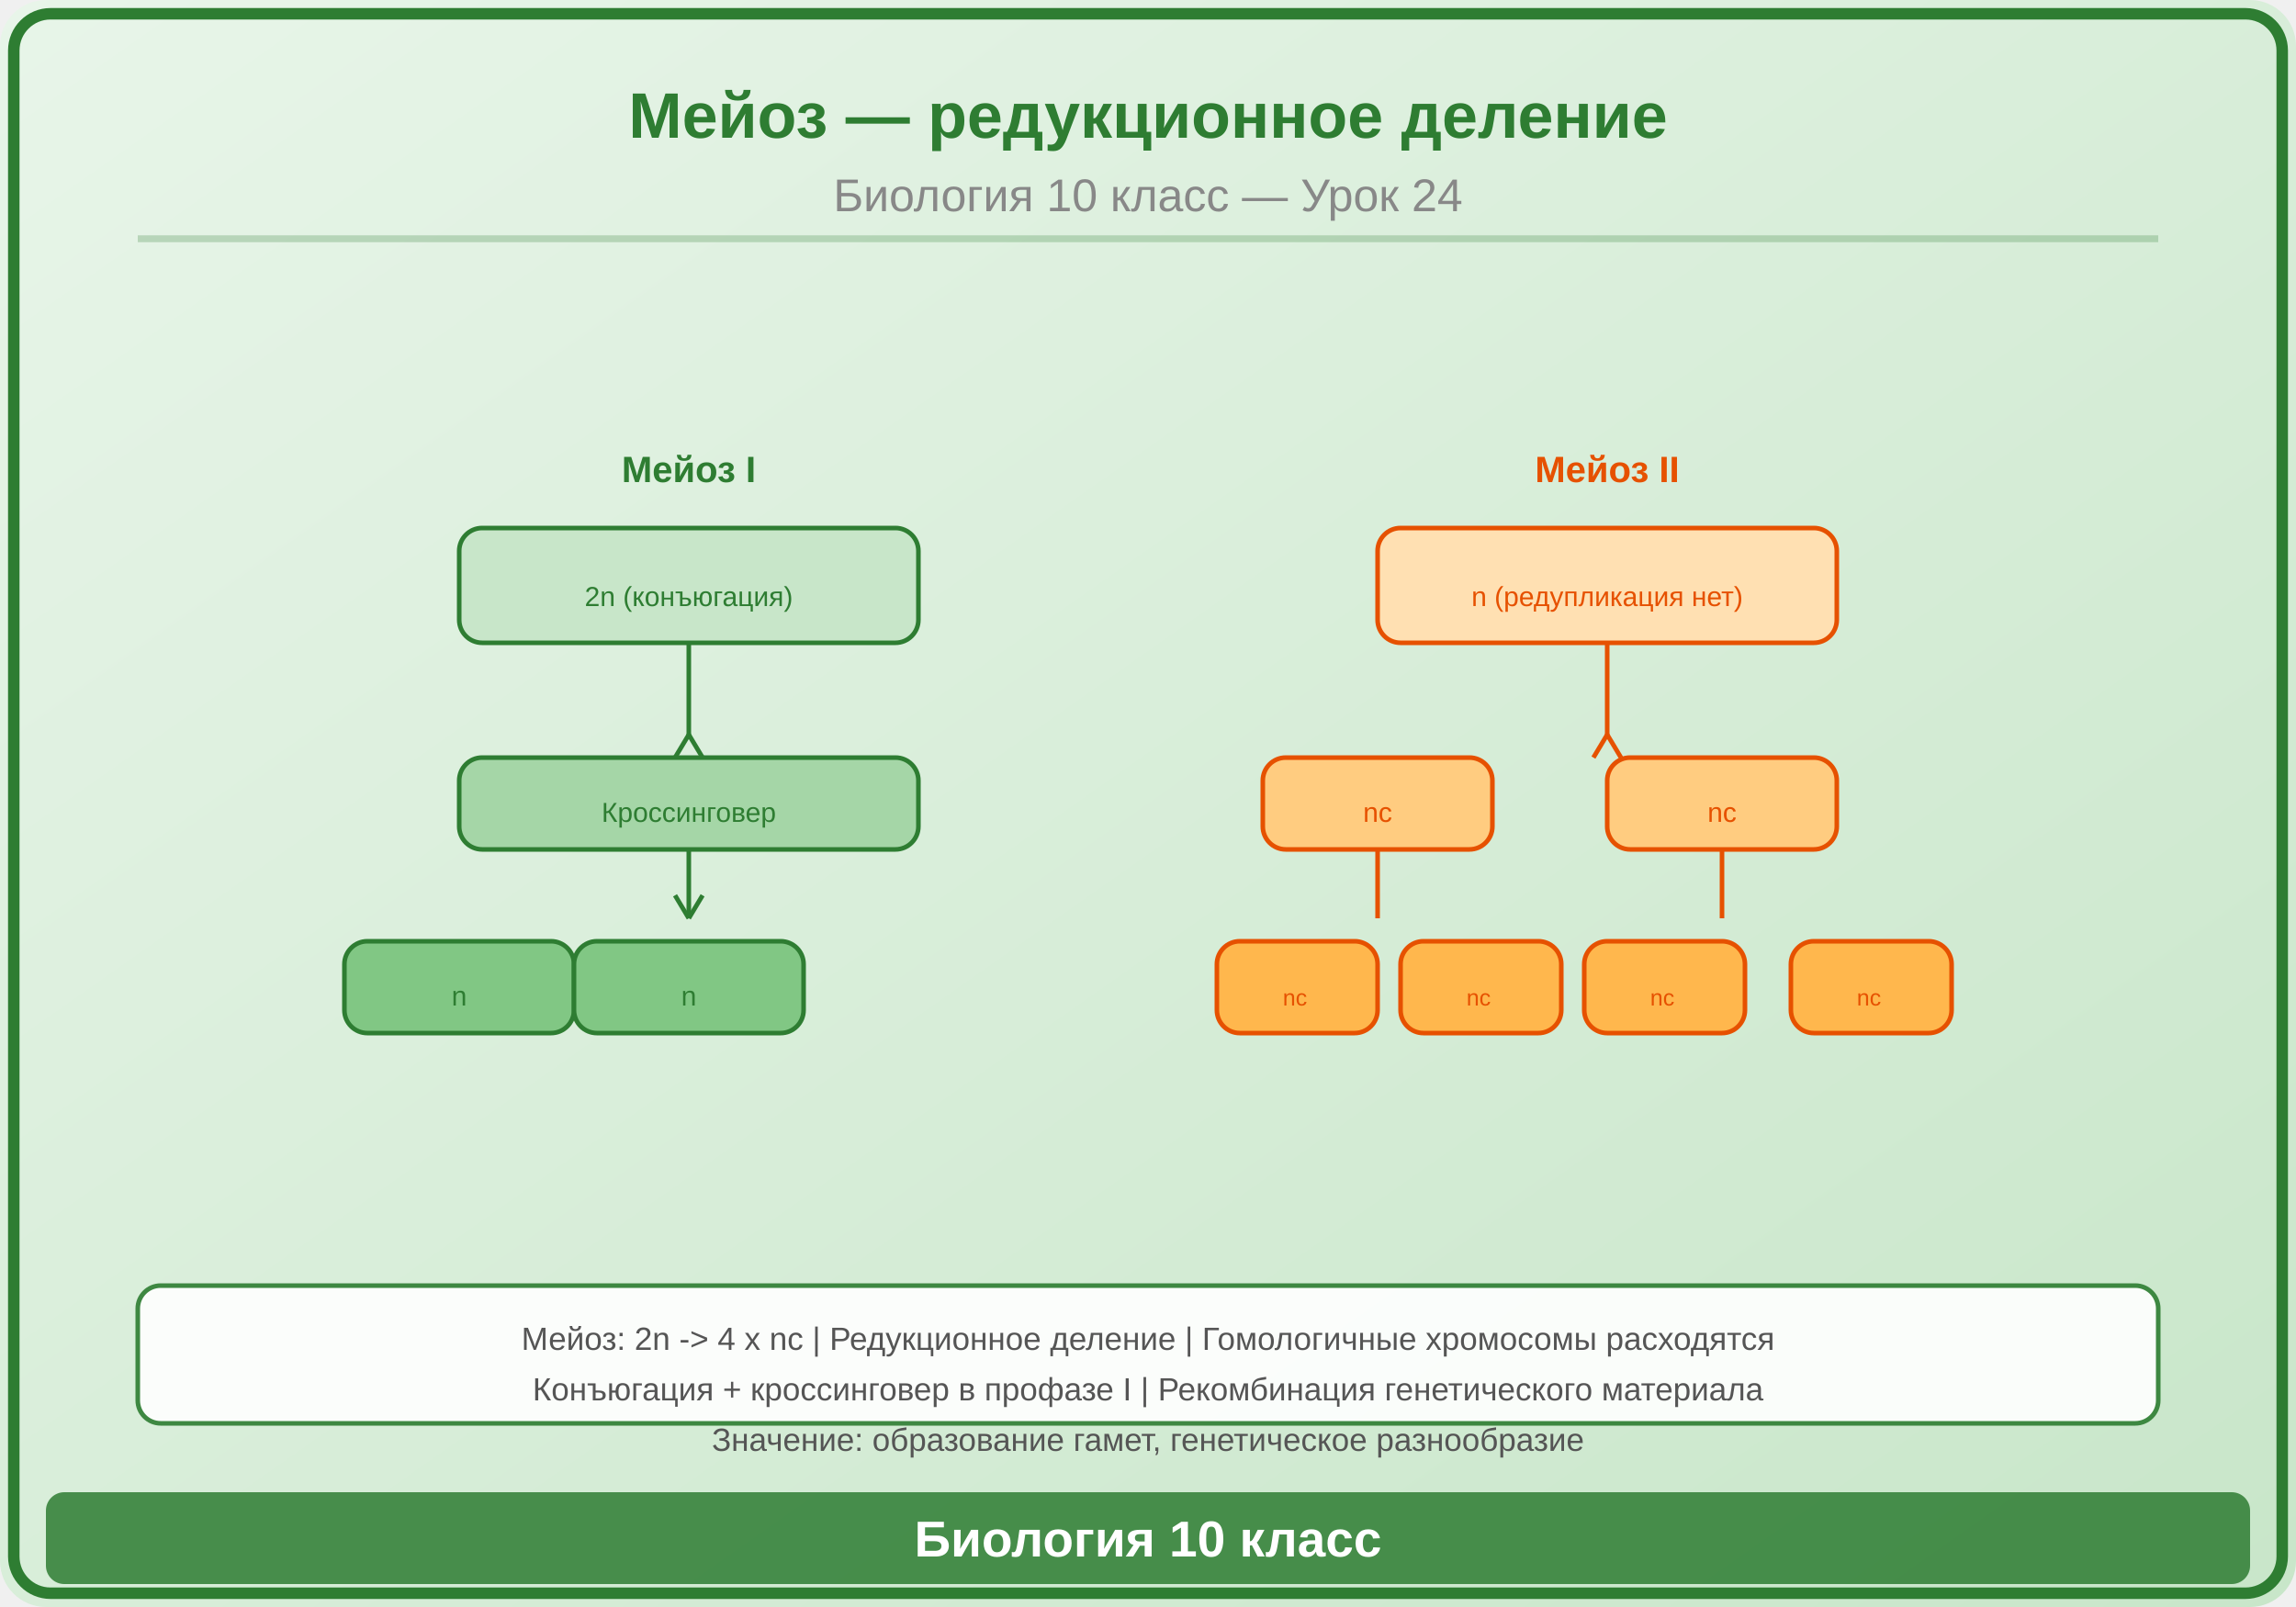
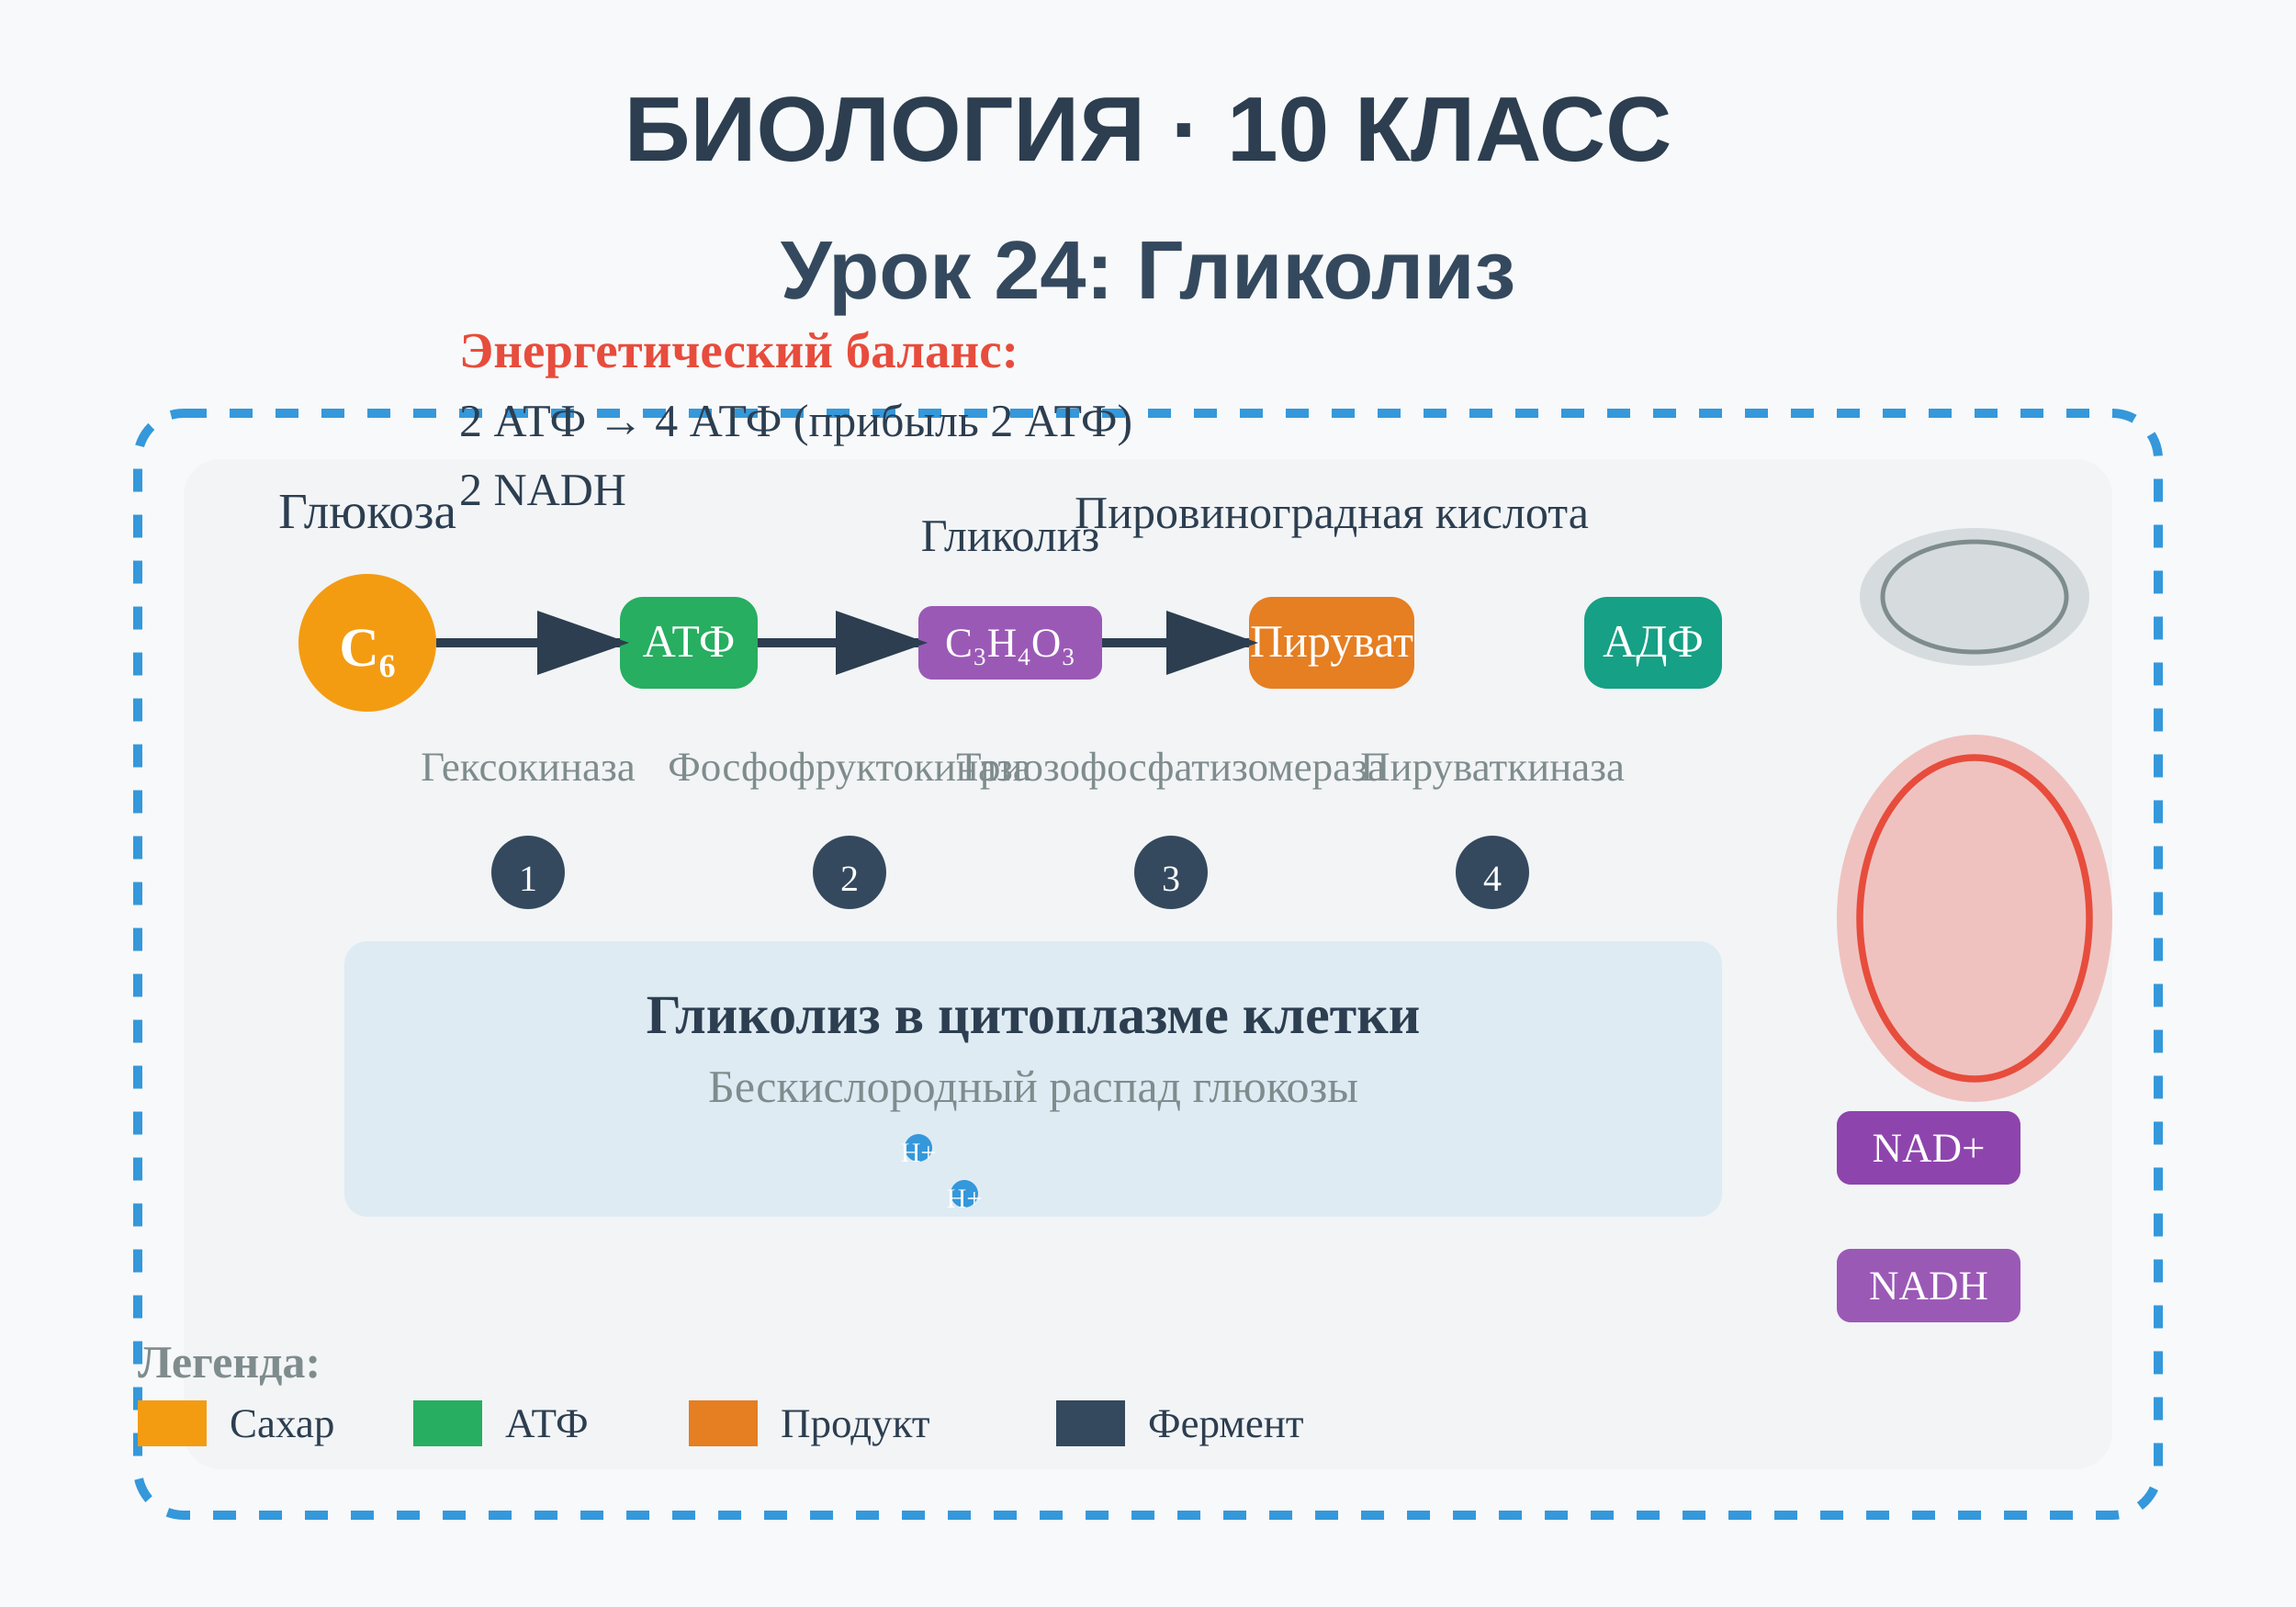
<svg xmlns="http://www.w3.org/2000/svg" viewBox="0 0 500 350">
+   <rect width="500" height="350" fill="#f8f9fa" />
+   <text x="250" y="35" text-anchor="middle" font-family="Arial, sans-serif" font-size="20" font-weight="bold" fill="#2c3e50">БИОЛОГИЯ · 10 КЛАСС</text>
+   <text x="250" y="65" text-anchor="middle" font-family="Arial, sans-serif" font-size="18" font-weight="bold" fill="#34495e">Урок 24: Гликолиз</text>
+   <rect x="30" y="90" width="440" height="240" rx="10" fill="none" stroke="#3498db" stroke-width="2" stroke-dasharray="5,5" />
+   <rect x="40" y="100" width="420" height="220" rx="8" fill="#ecf0f1" opacity="0.5" />
+   <ellipse cx="430" cy="200" rx="30" ry="40" fill="#e74c3c" opacity="0.3" />
+   <ellipse cx="430" cy="200" rx="25" ry="35" fill="none" stroke="#e74c3c" stroke-width="1.5" />
+   <g transform="translate(80, 140)">
+     <circle cx="0" cy="0" r="15" fill="#f39c12" />
+     <text x="0" y="5" text-anchor="middle" font-size="12" fill="white" font-weight="bold">C₆</text>
+     <text x="0" y="-25" text-anchor="middle" font-size="11" fill="#2c3e50">Глюкоза</text>
+   </g>
+   <g transform="translate(150, 140)">
+     <rect x="-15" y="-10" width="30" height="20" rx="5" fill="#27ae60" />
+     <text x="0" y="3" text-anchor="middle" font-size="10" fill="white">АТФ</text>
+   </g>
+   <g transform="translate(220, 140)">
+     <rect x="-20" y="-8" width="40" height="16" rx="3" fill="#9b59b6" />
+     <text x="0" y="3" text-anchor="middle" font-size="9" fill="white">C₃H₄O₃</text>
+     <text x="0" y="-20" text-anchor="middle" font-size="10" fill="#2c3e50">Гликолиз</text>
+   </g>
+   <g transform="translate(290, 140)">
+     <rect x="-18" y="-10" width="36" height="20" rx="5" fill="#e67e22" />
+     <text x="0" y="3" text-anchor="middle" font-size="10" fill="white">Пируват</text>
+     <text x="0" y="-25" text-anchor="middle" font-size="10" fill="#2c3e50">Пировиноградная кислота</text>
+   </g>
+   <g transform="translate(360, 140)">
+     <rect x="-15" y="-10" width="30" height="20" rx="5" fill="#16a085" />
+     <text x="0" y="3" text-anchor="middle" font-size="10" fill="white">АДФ</text>
+   </g>
+   <circle cx="115" cy="190" r="8" fill="#34495e" />
+   <text x="115" y="194" text-anchor="middle" font-size="8" fill="white">1</text>
+   <circle cx="185" cy="190" r="8" fill="#34495e" />
+   <text x="185" y="194" text-anchor="middle" font-size="8" fill="white">2</text>
+   <circle cx="255" cy="190" r="8" fill="#34495e" />
+   <text x="255" y="194" text-anchor="middle" font-size="8" fill="white">3</text>
+   <circle cx="325" cy="190" r="8" fill="#34495e" />
+   <text x="325" y="194" text-anchor="middle" font-size="8" fill="white">4</text>
  <defs>
-     <linearGradient id="bg" x1="0" y1="0" x2="1" y2="1">
-       <stop offset="0%" stop-color="#E8F5E9" />
-       <stop offset="100%" stop-color="#C8E6C9" />
-     </linearGradient>
+     <marker id="arrowhead" markerWidth="10" markerHeight="7" refX="9" refY="3.5" orient="auto">
+       <polygon points="0 0, 10 3.5, 0 7" fill="#2c3e50" />
+     </marker>
  </defs>
-   <rect width="500" height="350" fill="url(#bg)" rx="10" />
-   <rect x="3" y="3" width="494" height="344" rx="8" fill="none" stroke="#2E7D32" stroke-width="2.5" />
-   <text x="250" y="30" font-family="Arial,sans-serif" font-size="14" font-weight="bold" fill="#2E7D32" text-anchor="middle">Мейоз — редукционное деление</text>
-   <text x="250" y="46" font-family="Arial,sans-serif" font-size="10" fill="#888" text-anchor="middle">Биология 10 класс — Урок 24</text>
-   <line x1="30" y1="52" x2="470" y2="52" stroke="#2E7D32" stroke-width="1.5" opacity="0.25" />
-   <g transform="translate(250,175)">
-     <text x="-100" y="-70" font-family="Arial,sans-serif" font-size="8" fill="#2E7D32" text-anchor="middle" font-weight="bold">Мейоз I</text>
-     <rect x="-150" y="-60" width="100" height="25" rx="5" fill="#C8E6C9" stroke="#2E7D32" stroke-width="1" />
-     <text x="-100" y="-43" font-family="Arial,sans-serif" font-size="6" fill="#2E7D32" text-anchor="middle">2n (конъюгация)</text>
-     <line x1="-100" y1="-35" x2="-100" y2="-15" stroke="#2E7D32" stroke-width="1" />
-     <path d="M-100,-15 L-103,-10 M-100,-15 L-97,-10" stroke="#2E7D32" stroke-width="1" />
-     <rect x="-150" y="-10" width="100" height="20" rx="5" fill="#A5D6A7" stroke="#2E7D32" stroke-width="1" />
-     <text x="-100" y="4" font-family="Arial,sans-serif" font-size="6" fill="#2E7D32" text-anchor="middle">Кроссинговер</text>
-     <line x1="-100" y1="10" x2="-100" y2="25" stroke="#2E7D32" stroke-width="1" />
-     <path d="M-100,25 L-103,20 M-100,25 L-97,20" stroke="#2E7D32" stroke-width="1" />
-     <rect x="-175" y="30" width="50" height="20" rx="5" fill="#81C784" stroke="#2E7D32" stroke-width="1" />
-     <text x="-150" y="44" font-family="Arial,sans-serif" font-size="6" fill="#2E7D32" text-anchor="middle">n</text>
-     <rect x="-125" y="30" width="50" height="20" rx="5" fill="#81C784" stroke="#2E7D32" stroke-width="1" />
-     <text x="-100" y="44" font-family="Arial,sans-serif" font-size="6" fill="#2E7D32" text-anchor="middle">n</text>
-     <text x="100" y="-70" font-family="Arial,sans-serif" font-size="8" fill="#E65100" text-anchor="middle" font-weight="bold">Мейоз II</text>
-     <rect x="50" y="-60" width="100" height="25" rx="5" fill="#FFE0B2" stroke="#E65100" stroke-width="1" />
-     <text x="100" y="-43" font-family="Arial,sans-serif" font-size="6" fill="#E65100" text-anchor="middle">n (редупликация нет)</text>
-     <line x1="100" y1="-35" x2="100" y2="-15" stroke="#E65100" stroke-width="1" />
-     <path d="M100,-15 L97,-10 M100,-15 L103,-10" stroke="#E65100" stroke-width="1" />
-     <rect x="25" y="-10" width="50" height="20" rx="5" fill="#FFCC80" stroke="#E65100" stroke-width="1" />
-     <text x="50" y="4" font-family="Arial,sans-serif" font-size="6" fill="#E65100" text-anchor="middle">nc</text>
-     <rect x="100" y="-10" width="50" height="20" rx="5" fill="#FFCC80" stroke="#E65100" stroke-width="1" />
-     <text x="125" y="4" font-family="Arial,sans-serif" font-size="6" fill="#E65100" text-anchor="middle">nc</text>
-     <line x1="50" y1="10" x2="50" y2="25" stroke="#E65100" stroke-width="1" />
-     <line x1="125" y1="10" x2="125" y2="25" stroke="#E65100" stroke-width="1" />
-     <rect x="15" y="30" width="35" height="20" rx="5" fill="#FFB74D" stroke="#E65100" stroke-width="1" />
-     <text x="32" y="44" font-family="Arial,sans-serif" font-size="5" fill="#E65100" text-anchor="middle">nc</text>
-     <rect x="55" y="30" width="35" height="20" rx="5" fill="#FFB74D" stroke="#E65100" stroke-width="1" />
-     <text x="72" y="44" font-family="Arial,sans-serif" font-size="5" fill="#E65100" text-anchor="middle">nc</text>
-     <rect x="95" y="30" width="35" height="20" rx="5" fill="#FFB74D" stroke="#E65100" stroke-width="1" />
-     <text x="112" y="44" font-family="Arial,sans-serif" font-size="5" fill="#E65100" text-anchor="middle">nc</text>
-     <rect x="140" y="30" width="35" height="20" rx="5" fill="#FFB74D" stroke="#E65100" stroke-width="1" />
-     <text x="157" y="44" font-family="Arial,sans-serif" font-size="5" fill="#E65100" text-anchor="middle">nc</text>
+   <line x1="95" y1="140" x2="135" y2="140" stroke="#2c3e50" stroke-width="2" marker-end="url(#arrowhead)" />
+   <line x1="165" y1="140" x2="200" y2="140" stroke="#2c3e50" stroke-width="2" marker-end="url(#arrowhead)" />
+   <line x1="240" y1="140" x2="272" y2="140" stroke="#2c3e50" stroke-width="2" marker-end="url(#arrowhead)" />
+   <g transform="translate(80, 220)">
+     <rect x="-5" y="-15" width="300" height="60" rx="5" fill="#3498db" opacity="0.1" />
+     <text x="145" y="5" text-anchor="middle" font-size="12" fill="#2c3e50" font-weight="bold">Гликолиз в цитоплазме клетки</text>
+     <text x="145" y="20" text-anchor="middle" font-size="10" fill="#7f8c8d">Бескислородный распад глюкозы</text>
  </g>
-   <rect x="30" y="280" width="440" height="30" rx="5" fill="white" stroke="#2E7D32" stroke-width="1" opacity="0.9" />
-   <text x="250" y="294" font-family="Arial,sans-serif" font-size="7" fill="#555" text-anchor="middle">Мейоз: 2n -&gt; 4 x nc | Редукционное деление | Гомологичные хромосомы расходятся</text>
-   <text x="250" y="305" font-family="Arial,sans-serif" font-size="7" fill="#555" text-anchor="middle">Конъюгация + кроссинговер в профазе I | Рекомбинация генетического материала</text>
-   <text x="250" y="316" font-family="Arial,sans-serif" font-size="7" fill="#555" text-anchor="middle">Значение: образование гамет, генетическое разнообразие</text>
-   <rect x="10" y="325" width="480" height="20" rx="4" fill="#2E7D32" opacity="0.85" />
-   <text x="250" y="339" font-family="Arial,sans-serif" font-size="11" text-anchor="middle" fill="white" font-weight="bold">Биология 10 класс</text>
+   <g transform="translate(420, 250)">
+     <rect x="-20" y="-8" width="40" height="16" rx="3" fill="#8e44ad" />
+     <text x="0" y="3" text-anchor="middle" font-size="9" fill="white">NAD+</text>
+   </g>
+   <g transform="translate(420, 280)">
+     <rect x="-20" y="-8" width="40" height="16" rx="3" fill="#9b59b6" />
+     <text x="0" y="3" text-anchor="middle" font-size="9" fill="white">NADH</text>
+   </g>
+   <text x="115" y="170" text-anchor="middle" font-size="9" fill="#7f8c8d">Гексокиназа</text>
+   <text x="185" y="170" text-anchor="middle" font-size="9" fill="#7f8c8d">Фосфофруктокиназа</text>
+   <text x="255" y="170" text-anchor="middle" font-size="9" fill="#7f8c8d">Триозофосфатизомераза</text>
+   <text x="325" y="170" text-anchor="middle" font-size="9" fill="#7f8c8d">Пируваткиназа</text>
+   <g transform="translate(100, 80)">
+     <text x="0" y="0" font-size="11" fill="#e74c3c" font-weight="bold">Энергетический баланс:</text>
+     <text x="0" y="15" font-size="10" fill="#2c3e50">2 АТФ → 4 АТФ (прибыль 2 АТФ)</text>
+     <text x="0" y="30" font-size="10" fill="#2c3e50">2 NADH</text>
+   </g>
+   <ellipse cx="430" cy="130" rx="25" ry="15" fill="#95a5a6" opacity="0.3" />
+   <ellipse cx="430" cy="130" rx="20" ry="12" fill="none" stroke="#7f8c8d" stroke-width="1" />
+   <circle cx="200" cy="250" r="3" fill="#3498db" />
+   <text x="200" y="253" text-anchor="middle" font-size="6" fill="white">H+</text>
+   <circle cx="210" cy="260" r="3" fill="#3498db" />
+   <text x="210" y="263" text-anchor="middle" font-size="6" fill="white">H+</text>
+   <g transform="translate(30, 300)">
+     <text x="0" y="0" font-size="10" fill="#7f8c8d" font-weight="bold">Легенда:</text>
+     <rect x="0" y="5" width="15" height="10" fill="#f39c12" />
+     <text x="20" y="13" font-size="9" fill="#2c3e50">Сахар</text>
+     <rect x="60" y="5" width="15" height="10" fill="#27ae60" />
+     <text x="80" y="13" font-size="9" fill="#2c3e50">АТФ</text>
+     <rect x="120" y="5" width="15" height="10" fill="#e67e22" />
+     <text x="140" y="13" font-size="9" fill="#2c3e50">Продукт</text>
+     <rect x="200" y="5" width="15" height="10" fill="#34495e" />
+     <text x="220" y="13" font-size="9" fill="#2c3e50">Фермент</text>
+   </g>
</svg>
